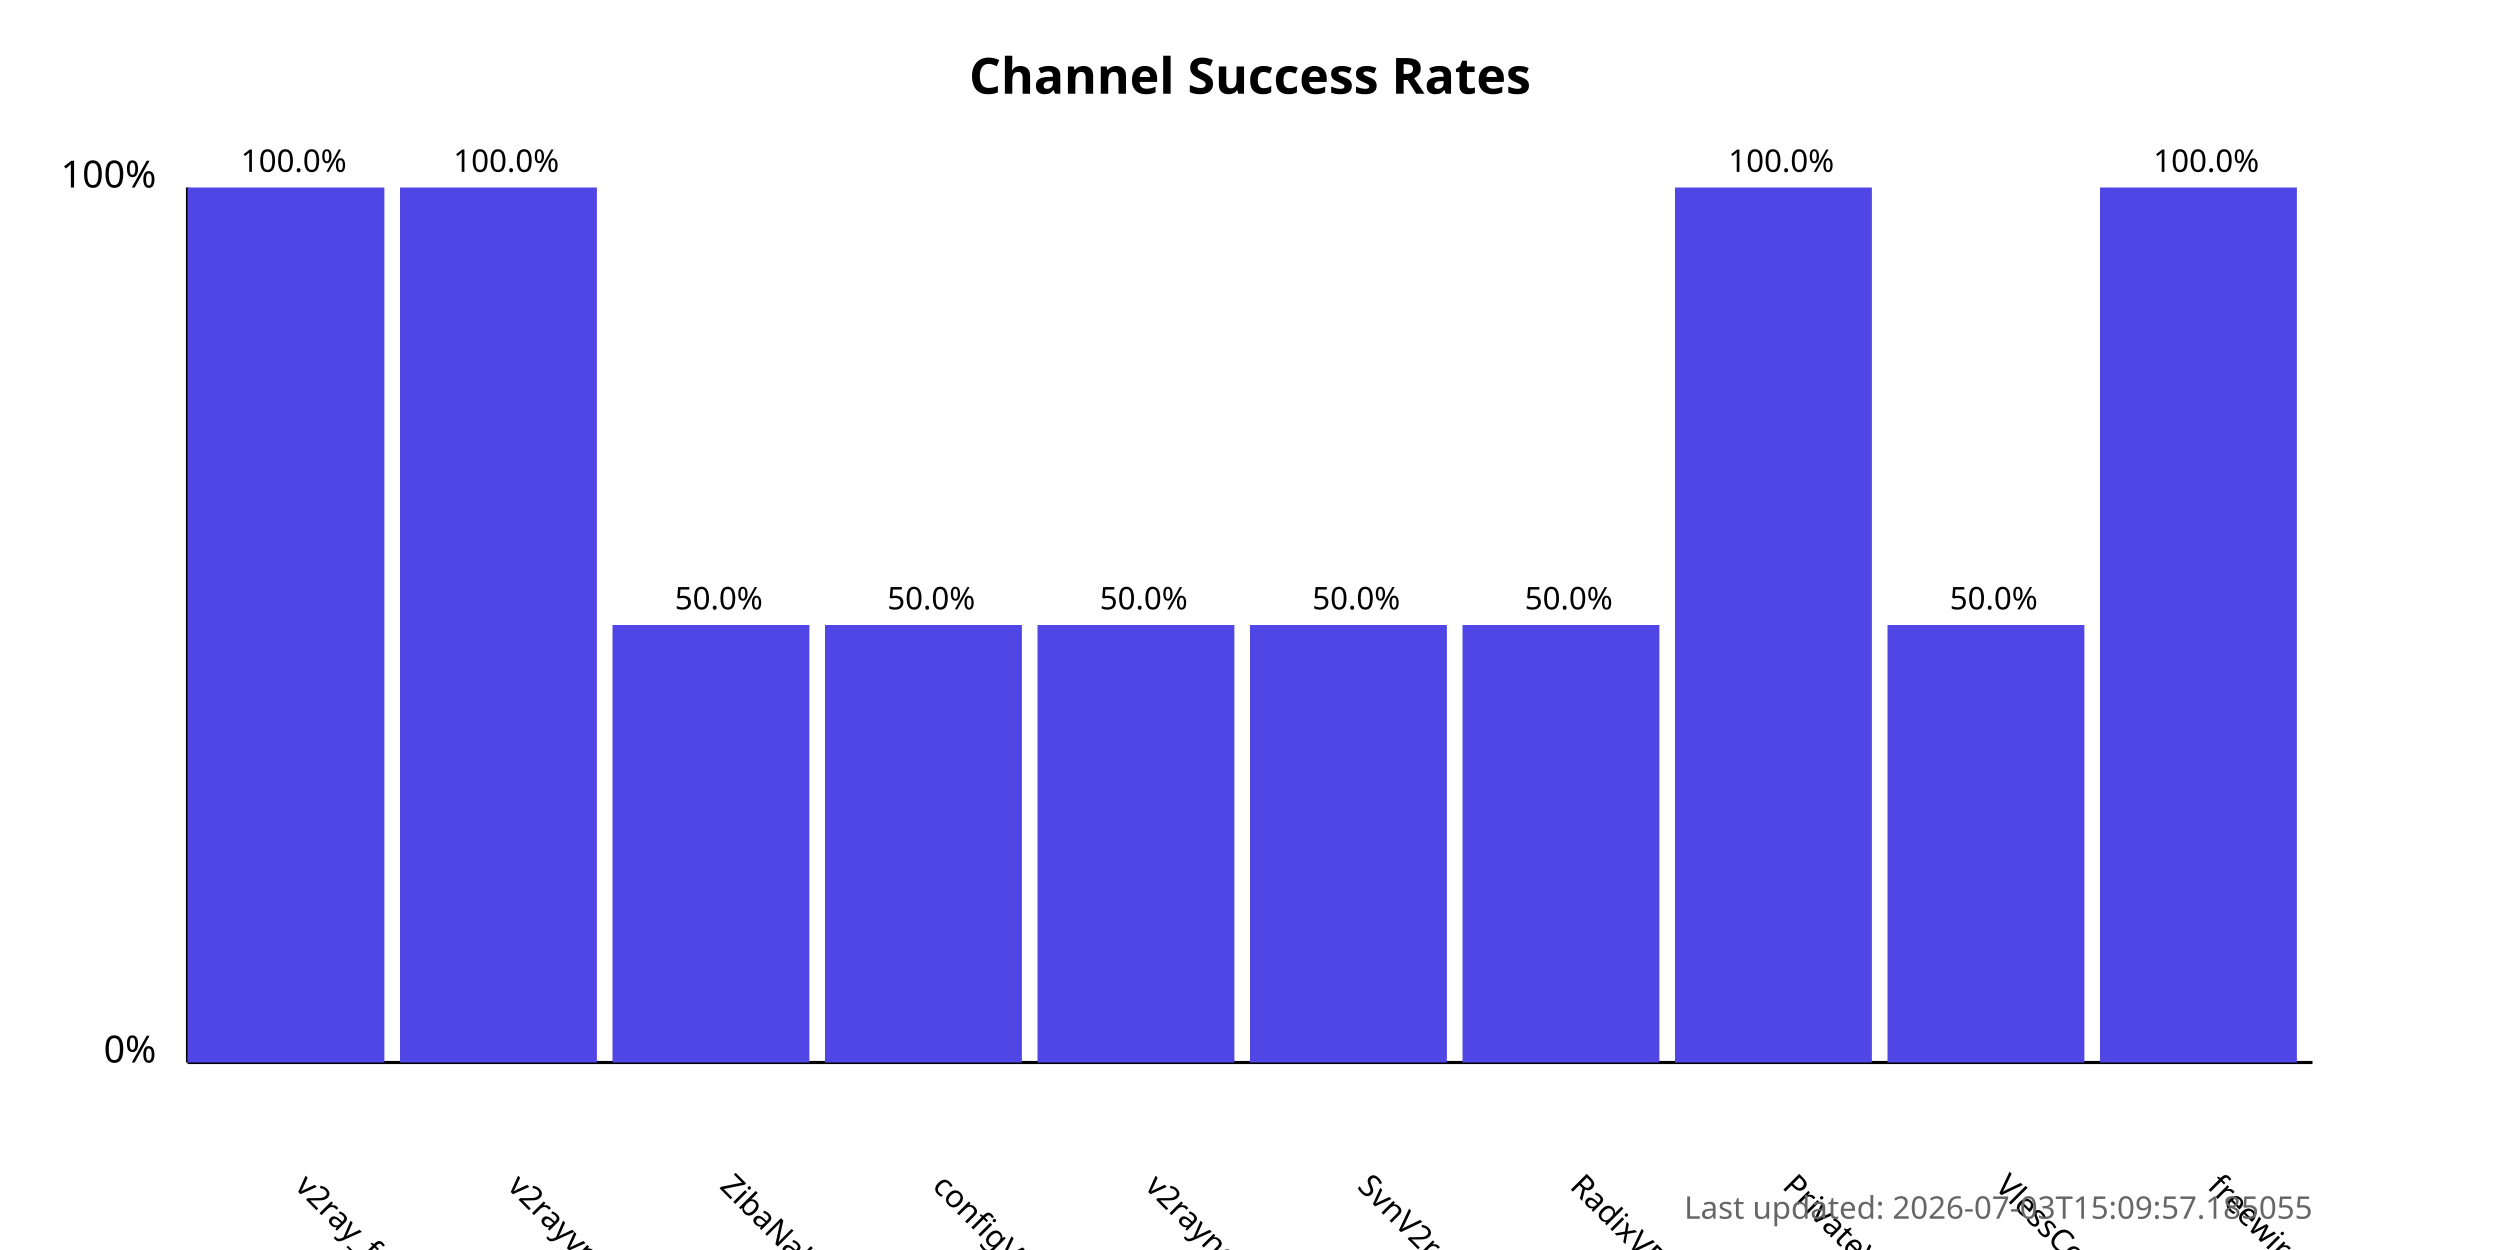
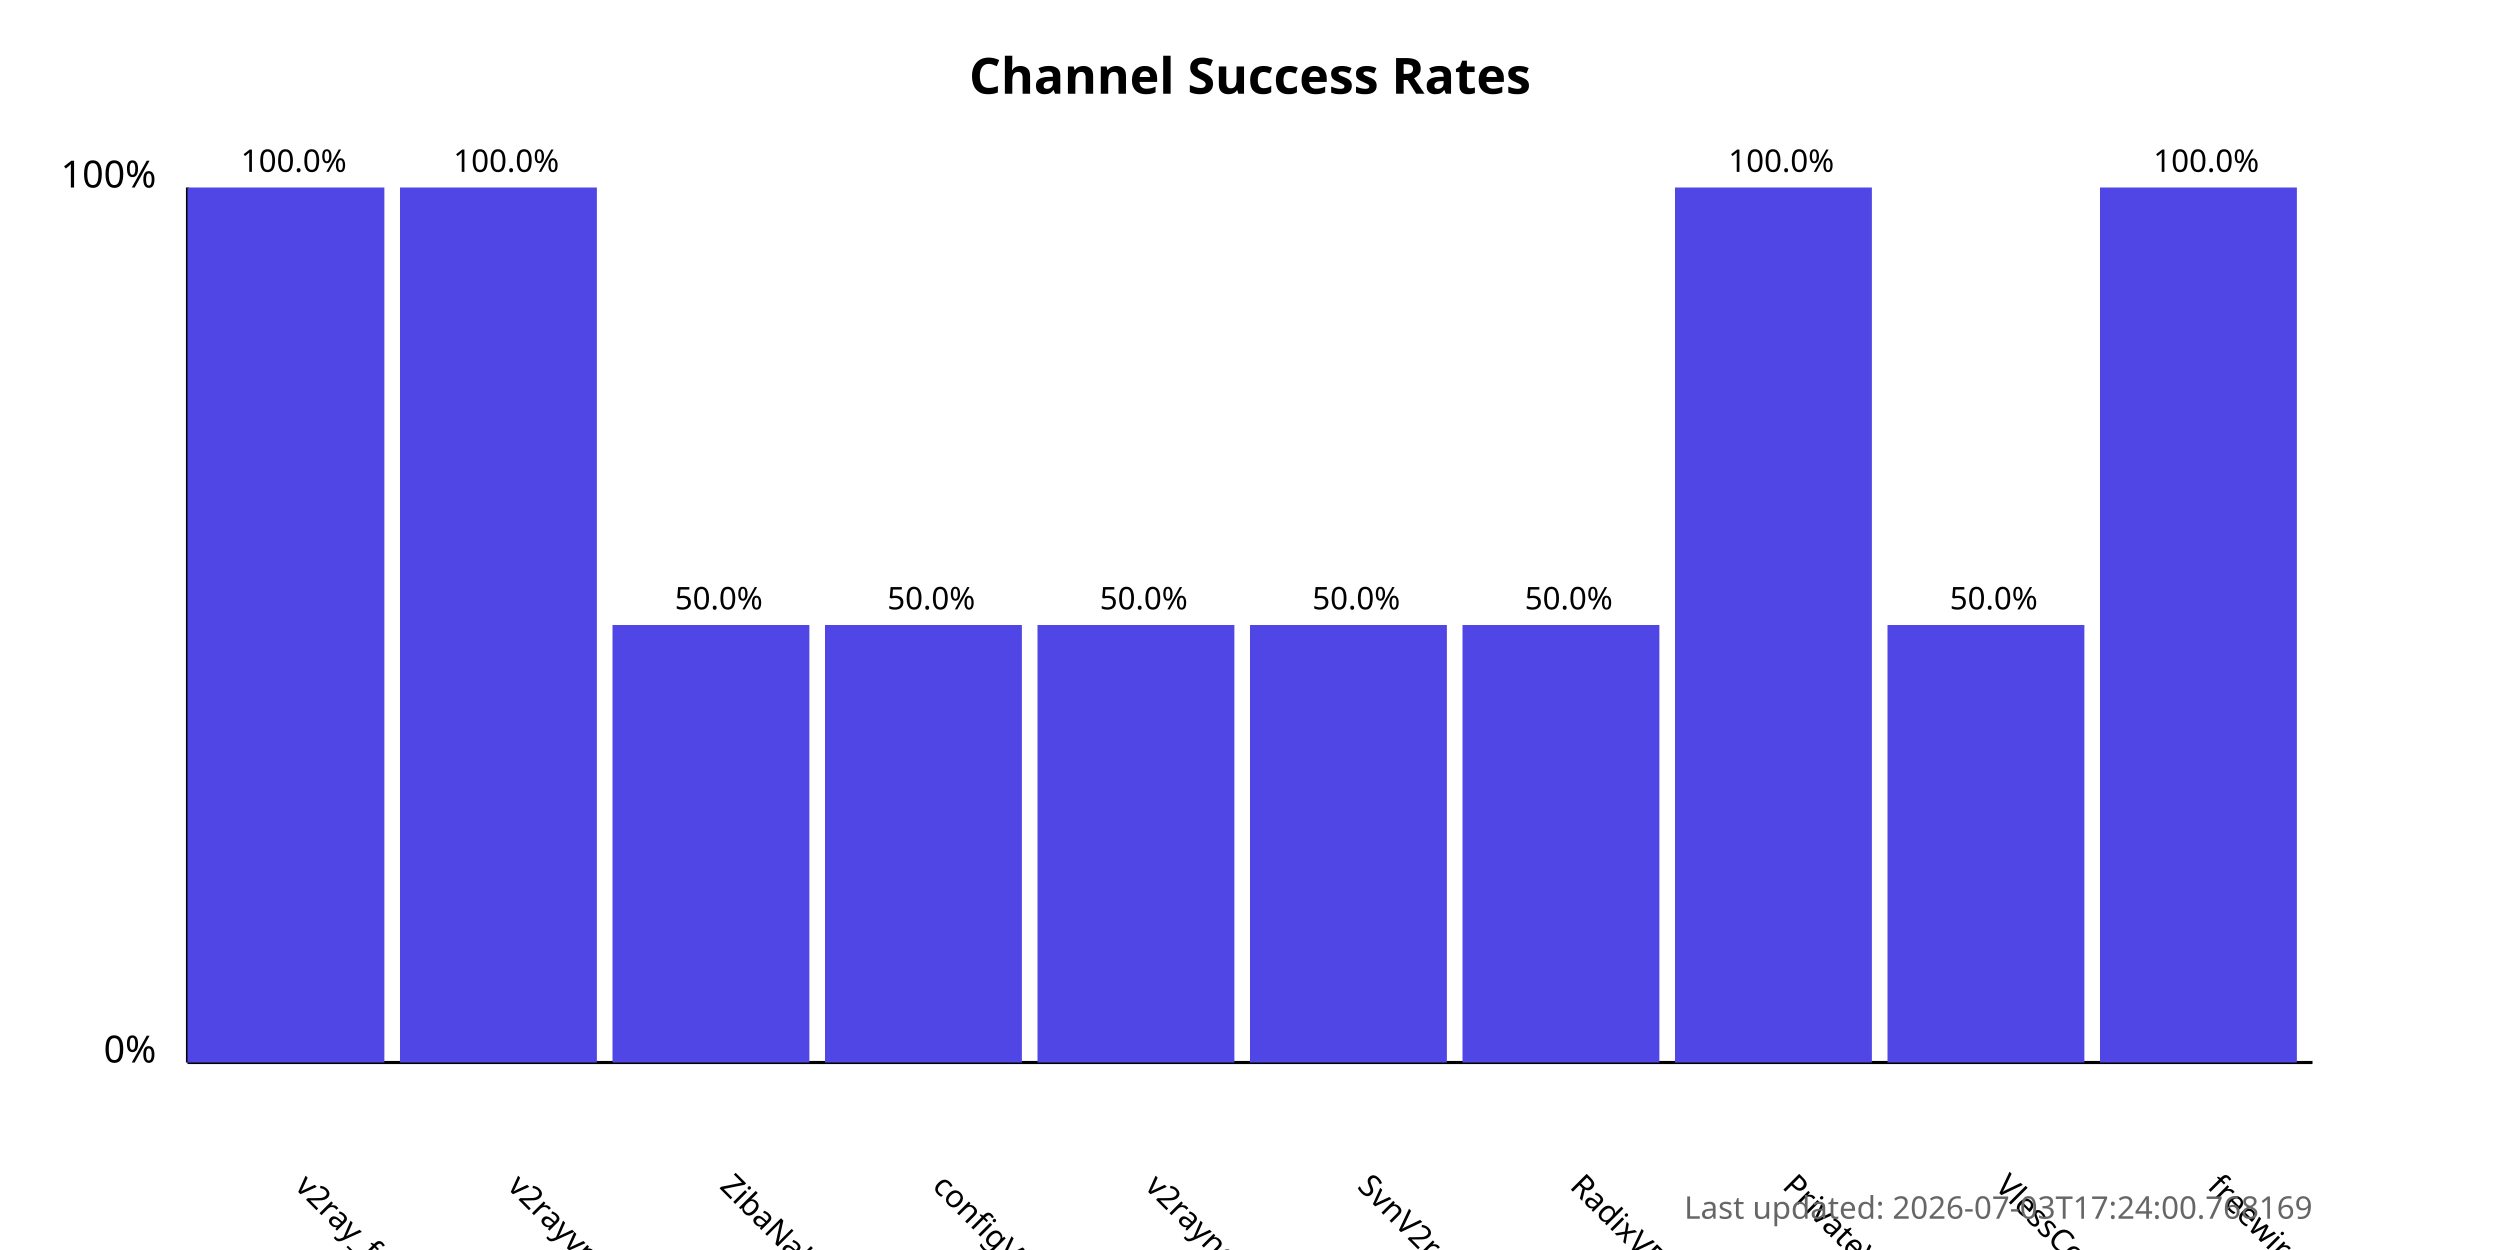
<svg xmlns="http://www.w3.org/2000/svg" width="800" height="400">
  <style>
            .chart-title { font: bold 16px sans-serif; }
            .axis-label { font: 12px sans-serif; }
            .tick-label { font: 10px sans-serif; }
            .bar { fill: #4f46e5; }
            .bar:hover { fill: #6366f1; }
            .timestamp { font: 10px sans-serif; fill: #666; }
        </style>
  <text x="400.0" y="30" text-anchor="middle" class="chart-title">
            Channel Success Rates
        </text>
  <line x1="60" y1="340" x2="60" y2="60" stroke="black" stroke-width="1" />
  <line x1="60" y1="340" x2="740" y2="340" stroke="black" stroke-width="1" />
  <text x="50" y="340" text-anchor="end" class="axis-label">0%</text>
  <text x="50" y="60" text-anchor="end" class="axis-label">100%</text>
  <g>
    <rect x="60" y="60.0" width="63.0" height="280.0" class="bar" />
    <text x="94.0" y="380" transform="rotate(45, 94.0, 380)" text-anchor="start" class="tick-label">
                v2ray_free_conf
            </text>
    <text x="94.0" y="55.0" text-anchor="middle" class="tick-label">
                100.0%
            </text>
  </g>
  <g>
    <rect x="128.0" y="60.0" width="63.0" height="280.0" class="bar" />
    <text x="162.0" y="380" transform="rotate(45, 162.0, 380)" text-anchor="start" class="tick-label">
                v2rayvpno
            </text>
    <text x="162.0" y="55.0" text-anchor="middle" class="tick-label">
                100.0%
            </text>
  </g>
  <g>
    <rect x="196.0" y="200.0" width="63.0" height="140.0" class="bar" />
    <text x="230.0" y="380" transform="rotate(45, 230.0, 380)" text-anchor="start" class="tick-label">
                ZibaNabz
            </text>
    <text x="230.0" y="195.0" text-anchor="middle" class="tick-label">
                50.0%
            </text>
  </g>
  <g>
    <rect x="264.0" y="200.0" width="63.0" height="140.0" class="bar" />
    <text x="298.0" y="380" transform="rotate(45, 298.0, 380)" text-anchor="start" class="tick-label">
                configV2rayForFree
            </text>
    <text x="298.0" y="195.0" text-anchor="middle" class="tick-label">
                50.0%
            </text>
  </g>
  <g>
    <rect x="332.0" y="200.0" width="63.0" height="140.0" class="bar" />
    <text x="366.0" y="380" transform="rotate(45, 366.0, 380)" text-anchor="start" class="tick-label">
                v2rayngvpn
            </text>
    <text x="366.0" y="195.0" text-anchor="middle" class="tick-label">
                50.0%
            </text>
  </g>
  <g>
    <rect x="400.0" y="200.0" width="63.0" height="140.0" class="bar" />
    <text x="434.0" y="380" transform="rotate(45, 434.0, 380)" text-anchor="start" class="tick-label">
                SvnV2ray
            </text>
    <text x="434.0" y="195.0" text-anchor="middle" class="tick-label">
                50.0%
            </text>
  </g>
  <g>
    <rect x="468.0" y="200.0" width="63.0" height="140.0" class="bar" />
    <text x="502.0" y="380" transform="rotate(45, 502.0, 380)" text-anchor="start" class="tick-label">
                RadixVPN
            </text>
    <text x="502.0" y="195.0" text-anchor="middle" class="tick-label">
                50.0%
            </text>
  </g>
  <g>
    <rect x="536.0" y="60.0" width="63.0" height="280.0" class="bar" />
    <text x="570.0" y="380" transform="rotate(45, 570.0, 380)" text-anchor="start" class="tick-label">
                PrivateVPNs
            </text>
    <text x="570.0" y="55.0" text-anchor="middle" class="tick-label">
                100.0%
            </text>
  </g>
  <g>
    <rect x="604.0" y="200.0" width="63.0" height="140.0" class="bar" />
    <text x="638.0" y="380" transform="rotate(45, 638.0, 380)" text-anchor="start" class="tick-label">
                VlessConfig
            </text>
    <text x="638.0" y="195.0" text-anchor="middle" class="tick-label">
                50.0%
            </text>
  </g>
  <g>
    <rect x="672.0" y="60.0" width="63.0" height="280.0" class="bar" />
    <text x="706.0" y="380" transform="rotate(45, 706.0, 380)" text-anchor="start" class="tick-label">
                freewireguard
            </text>
    <text x="706.0" y="55.0" text-anchor="middle" class="tick-label">
                100.0%
            </text>
  </g>
  <text x="740" y="390" text-anchor="end" class="timestamp">
-             Last updated: 2026-07-03T15:09:57.185055
+             Last updated: 2026-07-03T17:24:00.768169
        </text>
</svg>
